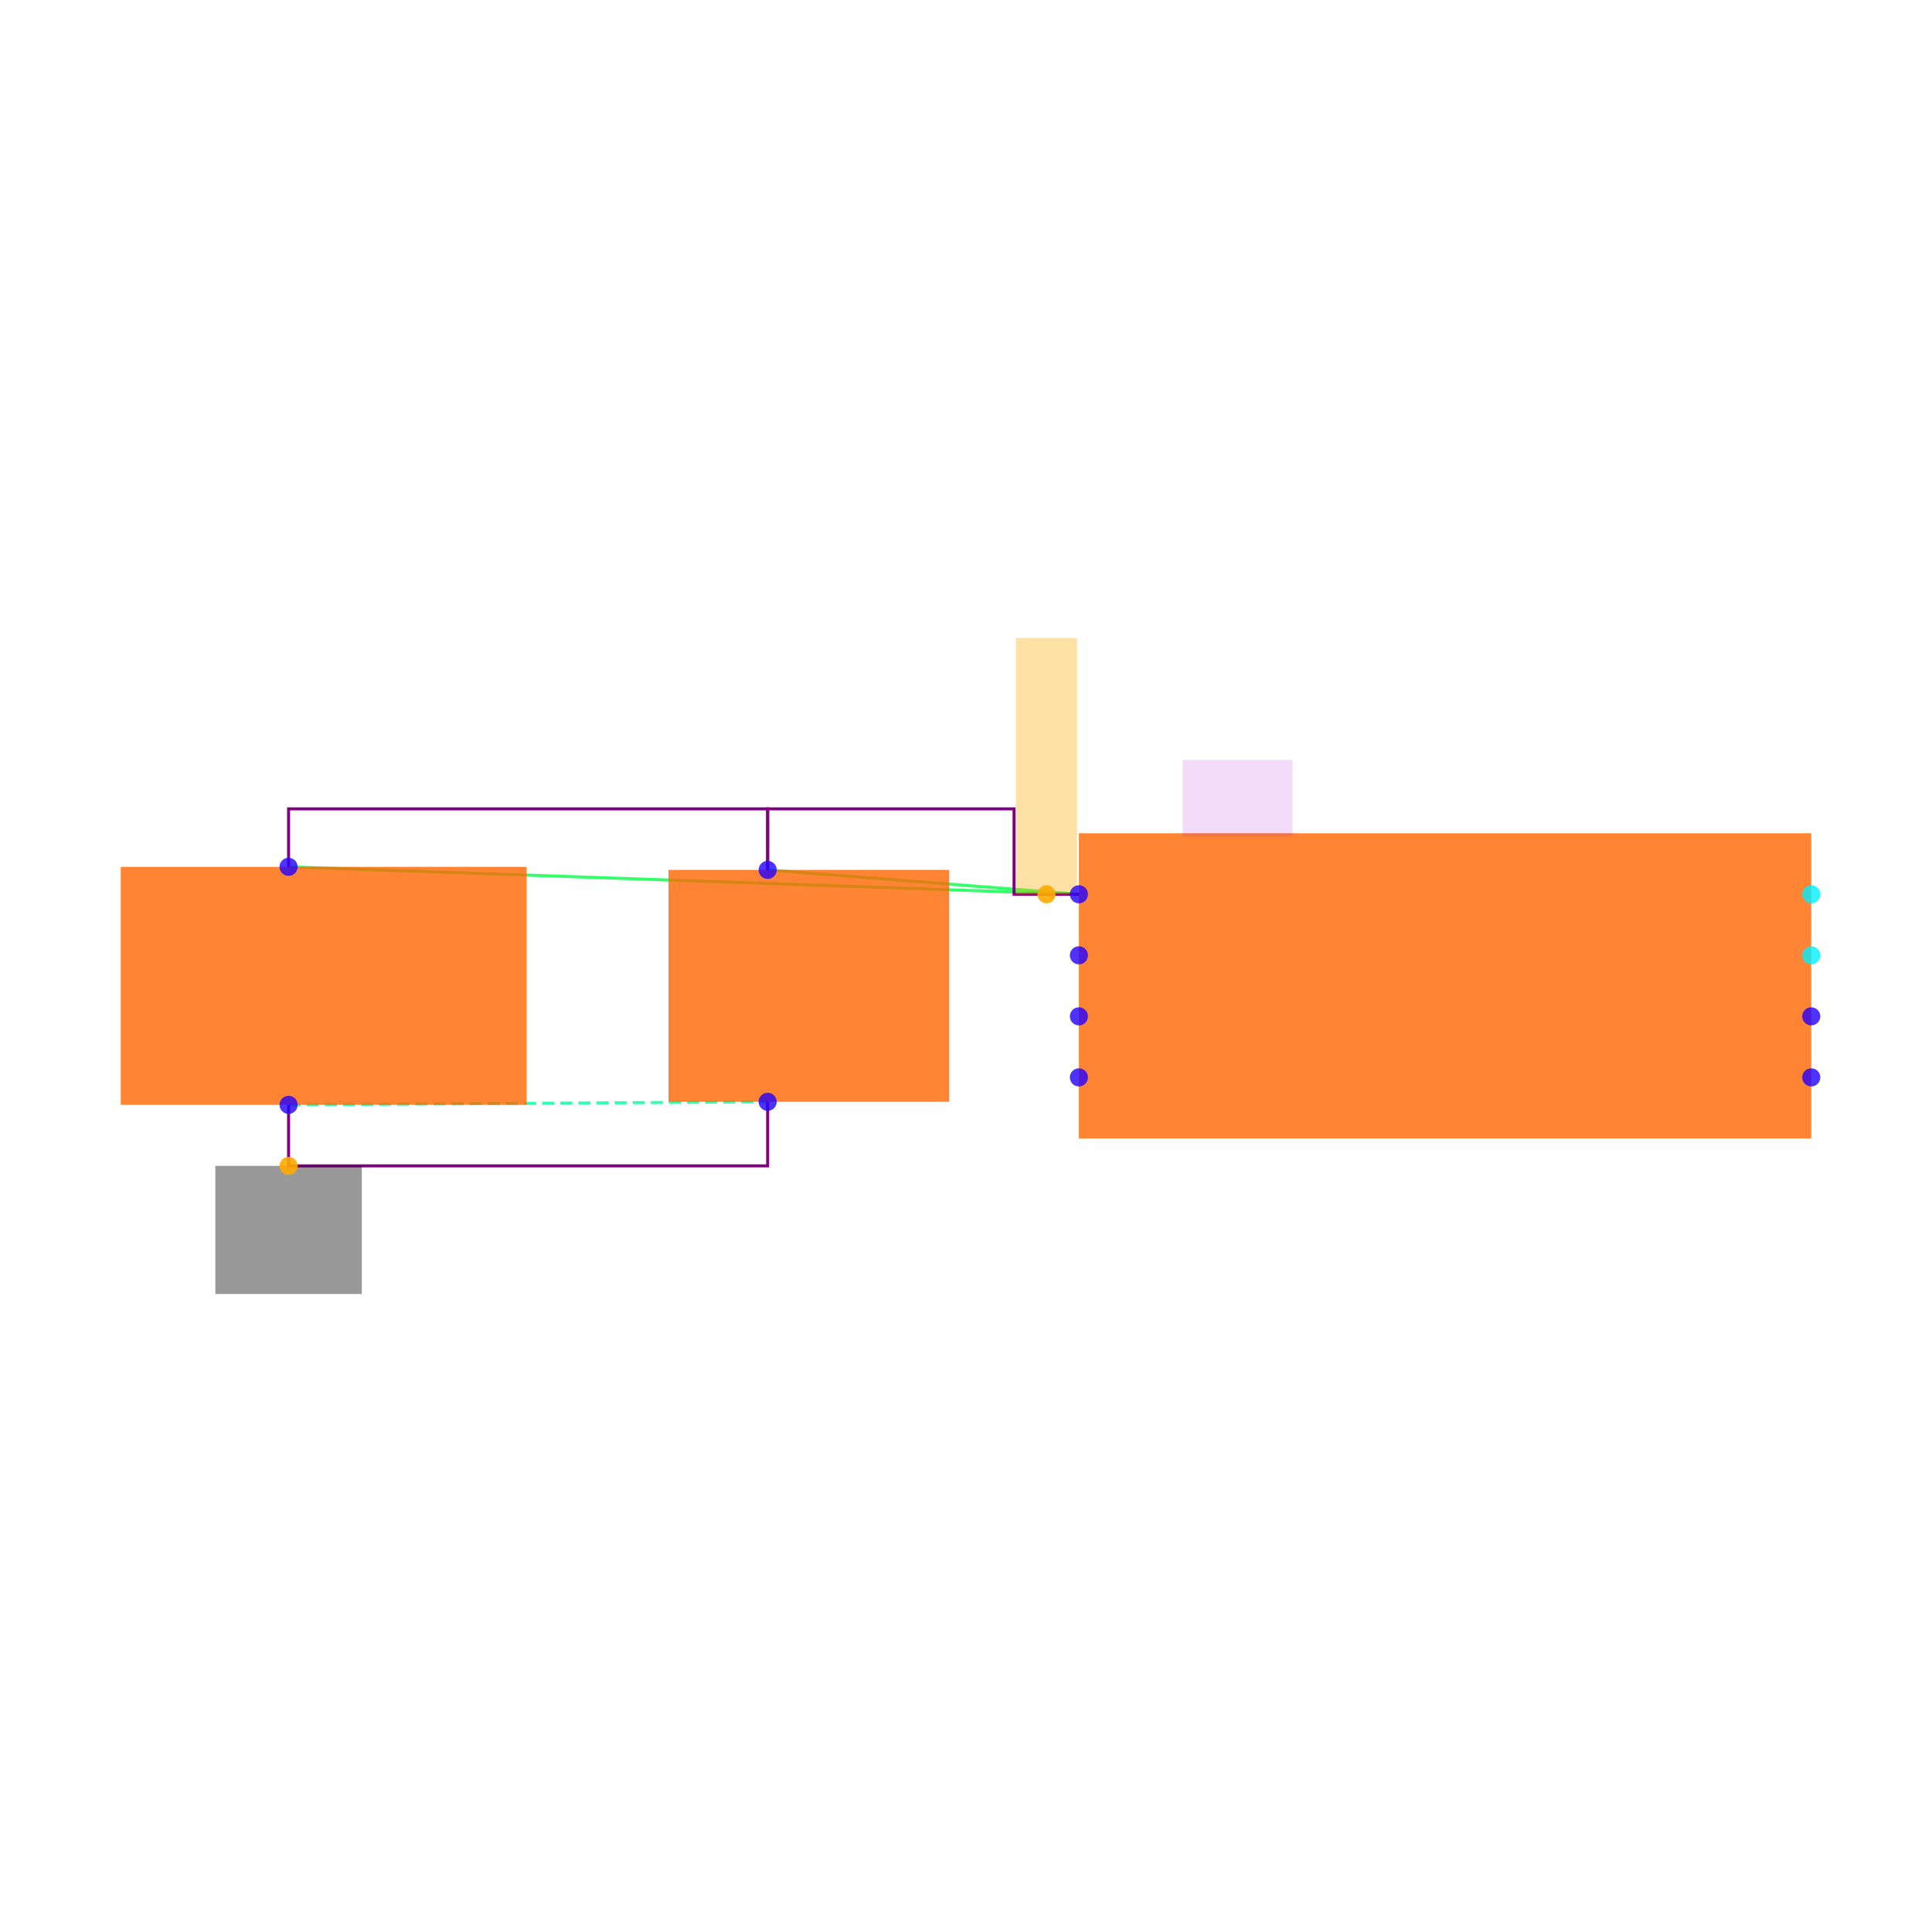
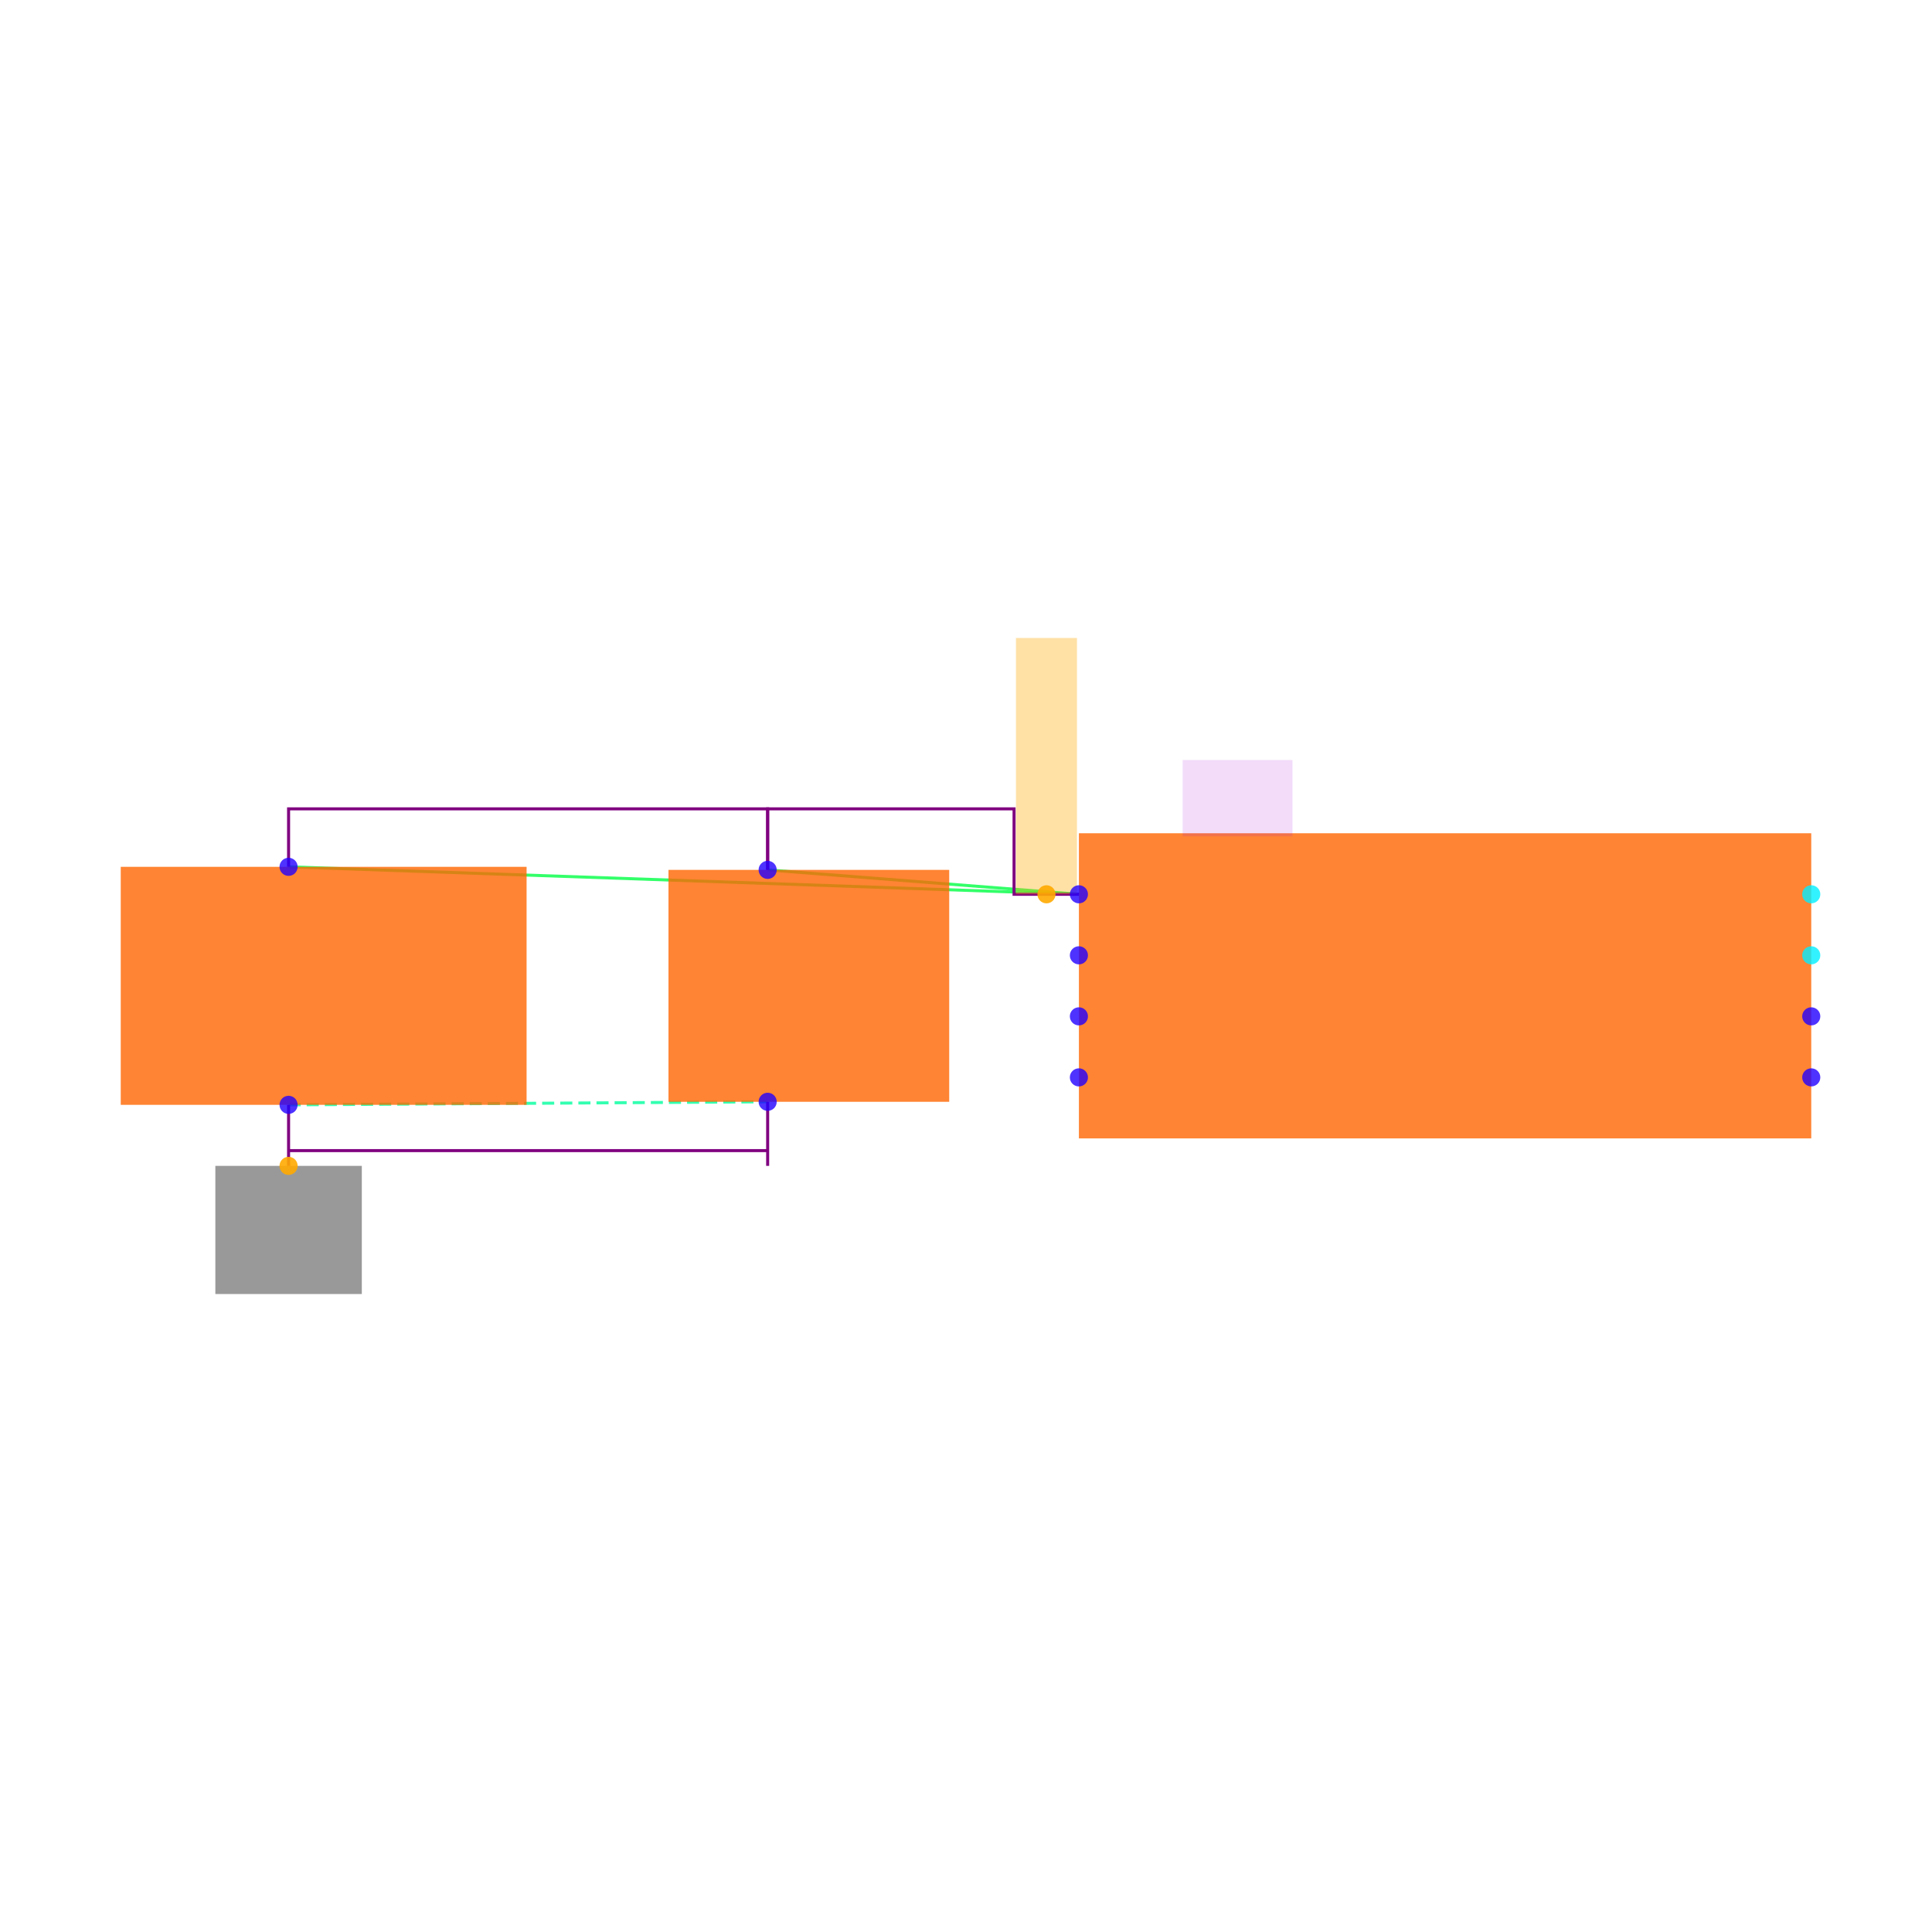
<svg xmlns="http://www.w3.org/2000/svg" width="640" height="640" viewBox="0 0 640 640">
  <rect width="100%" height="100%" fill="white" />
  <g>
    <polyline data-points="-1.2000000000000002,0.30000000000000004 -3.79,0.39" data-type="line" data-label="" points="357.401,296.245 95.596,287.148" fill="none" stroke="hsl(136, 100%, 50%, 0.8)" stroke-width="1px" />
  </g>
  <g>
    <polyline data-points="-1.2000000000000002,0.30000000000000004 -2.22,0.38000000000000006" data-type="line" data-label="" points="357.401,296.245 254.296,288.159" fill="none" stroke="hsl(136, 100%, 50%, 0.8)" stroke-width="1px" />
  </g>
  <g>
    <polyline data-points="-3.79,-0.3899999999999999 -2.22,-0.37999999999999995" data-type="line" data-label="" points="95.596,365.993 254.296,364.982" fill="none" stroke="hsl(157, 100%, 50%, 0.8)" stroke-width="1px" stroke-dasharray="4 2" />
  </g>
  <g>
    <polyline data-points="-2.22,0.3800000000000002 -2.22,0.5800000000000003 -3.79,0.5800000000000003 -3.79,0.39" data-type="line" data-label="" points="254.296,288.159 254.296,267.942 95.596,267.942 95.596,287.148" fill="none" stroke="purple" stroke-width="1px" />
  </g>
  <g>
    <polyline data-points="-1.2000000000000002,0.3 -1.4125,0.3 -1.4125,0.5800000000000003 -2.22,0.5800000000000003 -2.22,0.38000000000000006" data-type="line" data-label="" points="357.401,296.245 335.921,296.245 335.921,267.942 254.296,267.942 254.296,288.159" fill="none" stroke="purple" stroke-width="1px" />
  </g>
  <g>
-     <polyline data-points="-3.79,-0.3899999999999999 -3.79,-0.5900000000000001 -2.22,-0.5900000000000001 -2.22,-0.3800000000000001" data-type="line" data-label="" points="95.596,365.993 95.596,386.209 254.296,386.209 254.296,364.982" fill="none" stroke="purple" stroke-width="1px" />
+     <polyline data-points="-3.79,-0.3899999999999999 -3.79,-0.5900000000000001 -3.7899999995,-0.5900000000000001 -3.7899999995,-0.54 -2.22,-0.54 -2.22,-0.5900000000000001 -2.22,-0.3800000000000001" data-type="line" data-label="" points="95.596,365.993 95.596,386.209 95.596,386.209 95.596,381.155 254.296,381.155 254.296,386.209 254.296,364.982" fill="none" stroke="purple" stroke-width="1px" />
  </g>
  <g>
    <rect data-type="rect" data-label="schematic_component_0" data-x="-3.675" data-y="5.551115123125783e-17" x="40" y="287.148" width="134.44" height="78.845" fill="hsl(24, 100%, 50%, 0.8)" stroke="black" stroke-width="0.01" />
  </g>
  <g>
    <rect data-type="rect" data-label="schematic_component_1" data-x="-2.085" data-y="5.551115123125783e-17" x="221.444" y="288.159" width="92.996" height="76.823" fill="hsl(24, 100%, 50%, 0.8)" stroke="black" stroke-width="0.01" />
  </g>
  <g>
    <rect data-type="rect" data-label="schematic_component_2" data-x="0" data-y="0" x="357.401" y="276.029" width="242.599" height="101.083" fill="hsl(24, 100%, 50%, 0.8)" stroke="black" stroke-width="0.01" />
  </g>
  <g>
    <rect data-type="rect" data-label="U1" data-x="-0.68" data-y="0.615" x="391.769" y="251.769" width="36.39" height="25.271" fill="rgba(160, 0, 220, 0.14)" stroke="black" stroke-width="0.01" />
  </g>
  <g>
    <rect data-type="rect" data-label="netId: GND globalConnNetId: connectivity_net1" data-x="-3.79" data-y="-0.8" x="71.336" y="386.209" width="48.52" height="42.455" fill="#00000066" stroke="#000000" stroke-width="0.01" />
  </g>
  <g>
    <rect data-type="rect" data-label="netId: .U1 &gt; .pin1 to .C2 &gt; .pin1 globalConnNetId: connectivity_net0" data-x="-1.3062500000000001" data-y="0.72" x="336.552" y="211.336" width="20.217" height="84.91" fill="hsl(40, 100%, 50%, 0.35)" stroke="black" stroke-width="0.01" />
  </g>
  <g>
    <circle data-type="point" data-label="schematic_port_0 y-" data-x="-3.79" data-y="-0.3899999999999999" cx="95.596" cy="365.993" r="3" fill="hsl(248, 100%, 50%, 0.8)" />
  </g>
  <g>
    <circle data-type="point" data-label="schematic_port_1 y+" data-x="-3.79" data-y="0.39" cx="95.596" cy="287.148" r="3" fill="hsl(248, 100%, 50%, 0.8)" />
  </g>
  <g>
    <circle data-type="point" data-label="schematic_port_2 y+" data-x="-2.22" data-y="0.38000000000000006" cx="254.296" cy="288.159" r="3" fill="hsl(248, 100%, 50%, 0.8)" />
  </g>
  <g>
    <circle data-type="point" data-label="schematic_port_3 y-" data-x="-2.22" data-y="-0.37999999999999995" cx="254.296" cy="364.982" r="3" fill="hsl(248, 100%, 50%, 0.8)" />
  </g>
  <g>
    <circle data-type="point" data-label="schematic_port_4 x-" data-x="-1.2000000000000002" data-y="0.30000000000000004" cx="357.401" cy="296.245" r="3" fill="hsl(248, 100%, 50%, 0.8)" />
  </g>
  <g>
    <circle data-type="point" data-label="schematic_port_5 x-" data-x="-1.2000000000000002" data-y="0.10000000000000003" cx="357.401" cy="316.462" r="3" fill="hsl(248, 100%, 50%, 0.8)" />
  </g>
  <g>
    <circle data-type="point" data-label="schematic_port_6 x-" data-x="-1.2000000000000002" data-y="-0.09999999999999998" cx="357.401" cy="336.679" r="3" fill="hsl(248, 100%, 50%, 0.8)" />
  </g>
  <g>
    <circle data-type="point" data-label="schematic_port_7 x-" data-x="-1.2000000000000002" data-y="-0.30000000000000004" cx="357.401" cy="356.895" r="3" fill="hsl(248, 100%, 50%, 0.8)" />
  </g>
  <g>
    <circle data-type="point" data-label="schematic_port_8 x+" data-x="1.2000000000000002" data-y="-0.30000000000000004" cx="600" cy="356.895" r="3" fill="hsl(248, 100%, 50%, 0.8)" />
  </g>
  <g>
    <circle data-type="point" data-label="schematic_port_9 x+" data-x="1.2000000000000002" data-y="-0.10000000000000003" cx="600" cy="336.679" r="3" fill="hsl(248, 100%, 50%, 0.8)" />
  </g>
  <g>
    <circle data-type="point" data-label="schematic_port_10 x+" data-x="1.2000000000000002" data-y="0.09999999999999998" cx="600" cy="316.462" r="3" fill="hsl(184, 100%, 50%, 0.8)" />
  </g>
  <g>
    <circle data-type="point" data-label="schematic_port_11 x+" data-x="1.2000000000000002" data-y="0.30000000000000004" cx="600" cy="296.245" r="3" fill="hsl(184, 100%, 50%, 0.8)" />
  </g>
  <g>
    <circle data-type="point" data-label="anchorPoint orientation: y-" data-x="-3.79" data-y="-0.5900000000000001" cx="95.596" cy="386.209" r="3" fill="hsl(40, 100%, 50%, 0.9)" />
  </g>
  <g>
    <circle data-type="point" data-label="anchorPoint orientation: y+" data-x="-1.3062500000000001" data-y="0.3" cx="346.661" cy="296.245" r="3" fill="hsl(40, 100%, 50%, 0.9)" />
  </g>
  <g id="crosshair" style="display: none">
    <line id="crosshair-h" y1="0" y2="640" stroke="#666" stroke-width="0.5" />
    <line id="crosshair-v" x1="0" x2="640" stroke="#666" stroke-width="0.5" />
    <text id="coordinates" font-family="monospace" font-size="12" fill="#666" />
  </g>
</svg>
